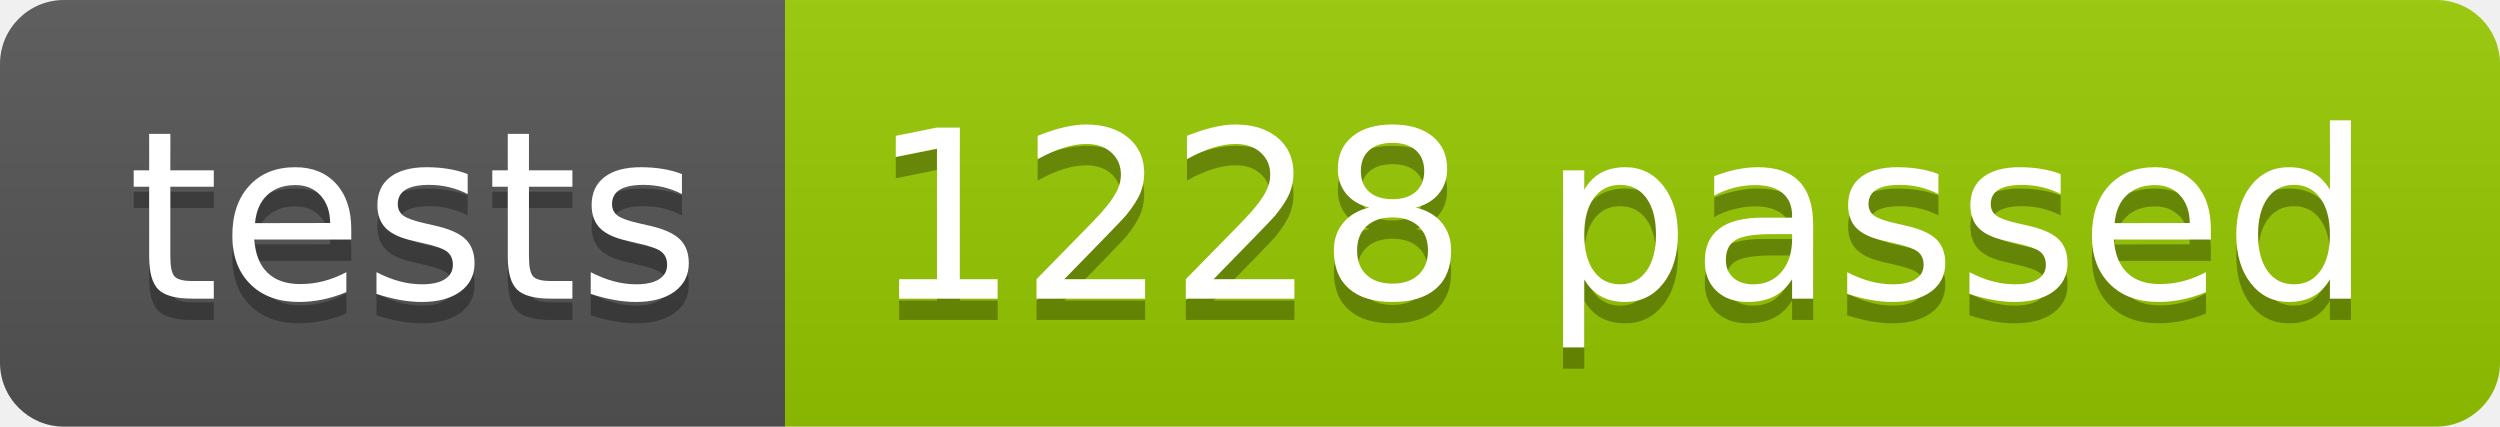
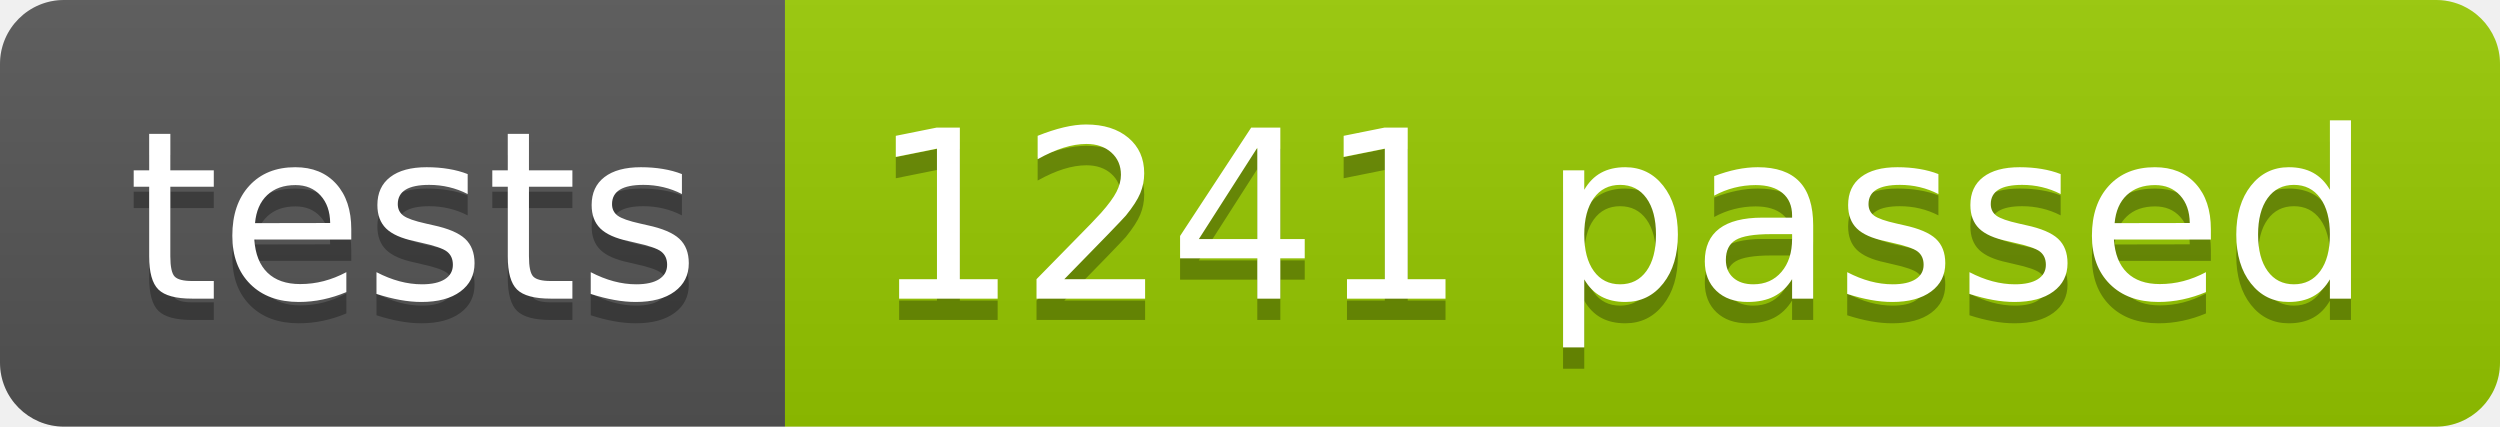
<svg xmlns="http://www.w3.org/2000/svg" width="117.2" height="20">
  <linearGradient id="smooth" x2="0" y2="100%">
    <stop offset="0" stop-color="#bbb" stop-opacity=".1" />
    <stop offset="1" stop-opacity=".1" />
  </linearGradient>
  <clipPath id="round">
    <rect width="117.2" height="20" rx="3" fill="#fff" />
  </clipPath>
  <g clip-path="url(#round)">
    <rect width="36.8" height="20" fill="#555" />
    <rect x="36.8" width="80.4" height="20" fill="#97CA00" />
    <rect width="117.2" height="20" fill="url(#smooth)" />
  </g>
  <g fill="#fff" text-anchor="middle" font-family="DejaVu Sans,Verdana,Geneva,sans-serif" font-size="110">
    <text x="194.0" y="150" fill="#010101" fill-opacity=".3" transform="scale(0.1)" textLength="268.0" lengthAdjust="spacing">tests</text>
    <text x="194.0" y="140" transform="scale(0.1)" textLength="268.0" lengthAdjust="spacing">tests</text>
-     <text x="760.0" y="150" fill="#010101" fill-opacity=".3" transform="scale(0.1)" textLength="704.0" lengthAdjust="spacing">1228 passed</text>
-     <text x="760.0" y="140" transform="scale(0.1)" textLength="704.0" lengthAdjust="spacing">1228 passed</text>
+     <text x="760.0" y="150" fill="#010101" fill-opacity=".3" transform="scale(0.1)" textLength="704.0" lengthAdjust="spacing">1241 passed</text>
+     <text x="760.0" y="140" transform="scale(0.1)" textLength="704.0" lengthAdjust="spacing">1241 passed</text>
  </g>
</svg>
